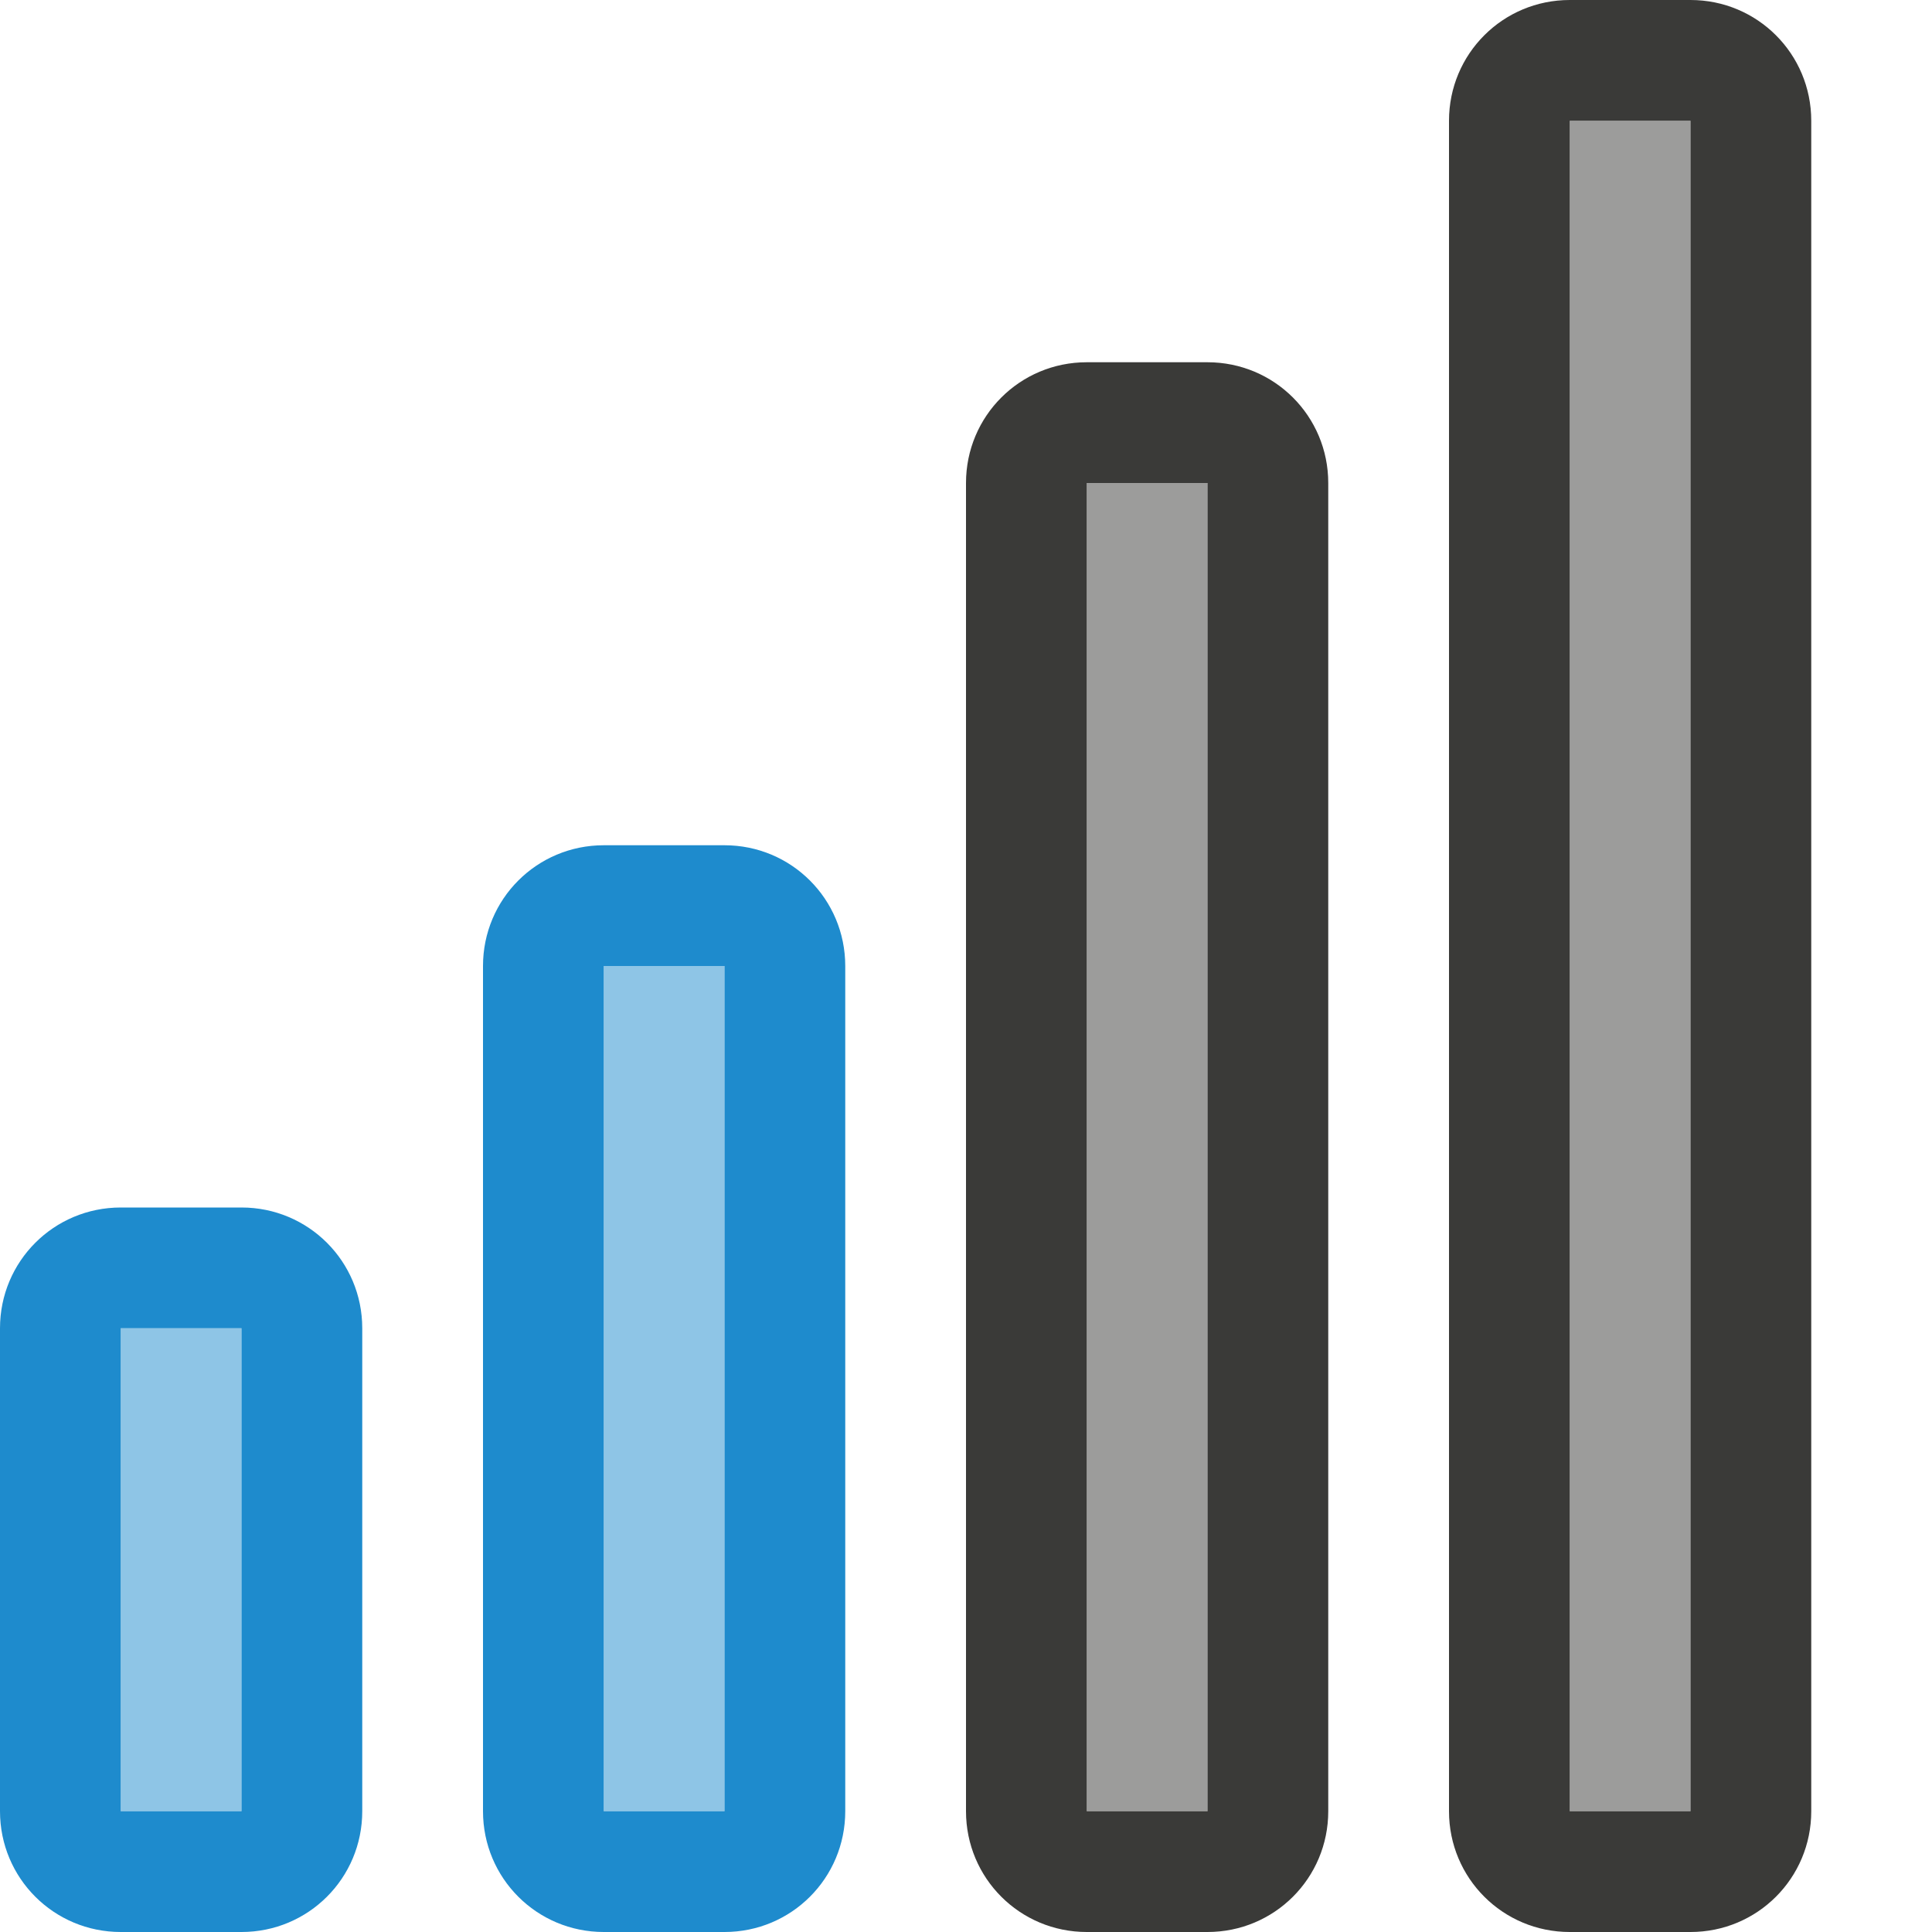
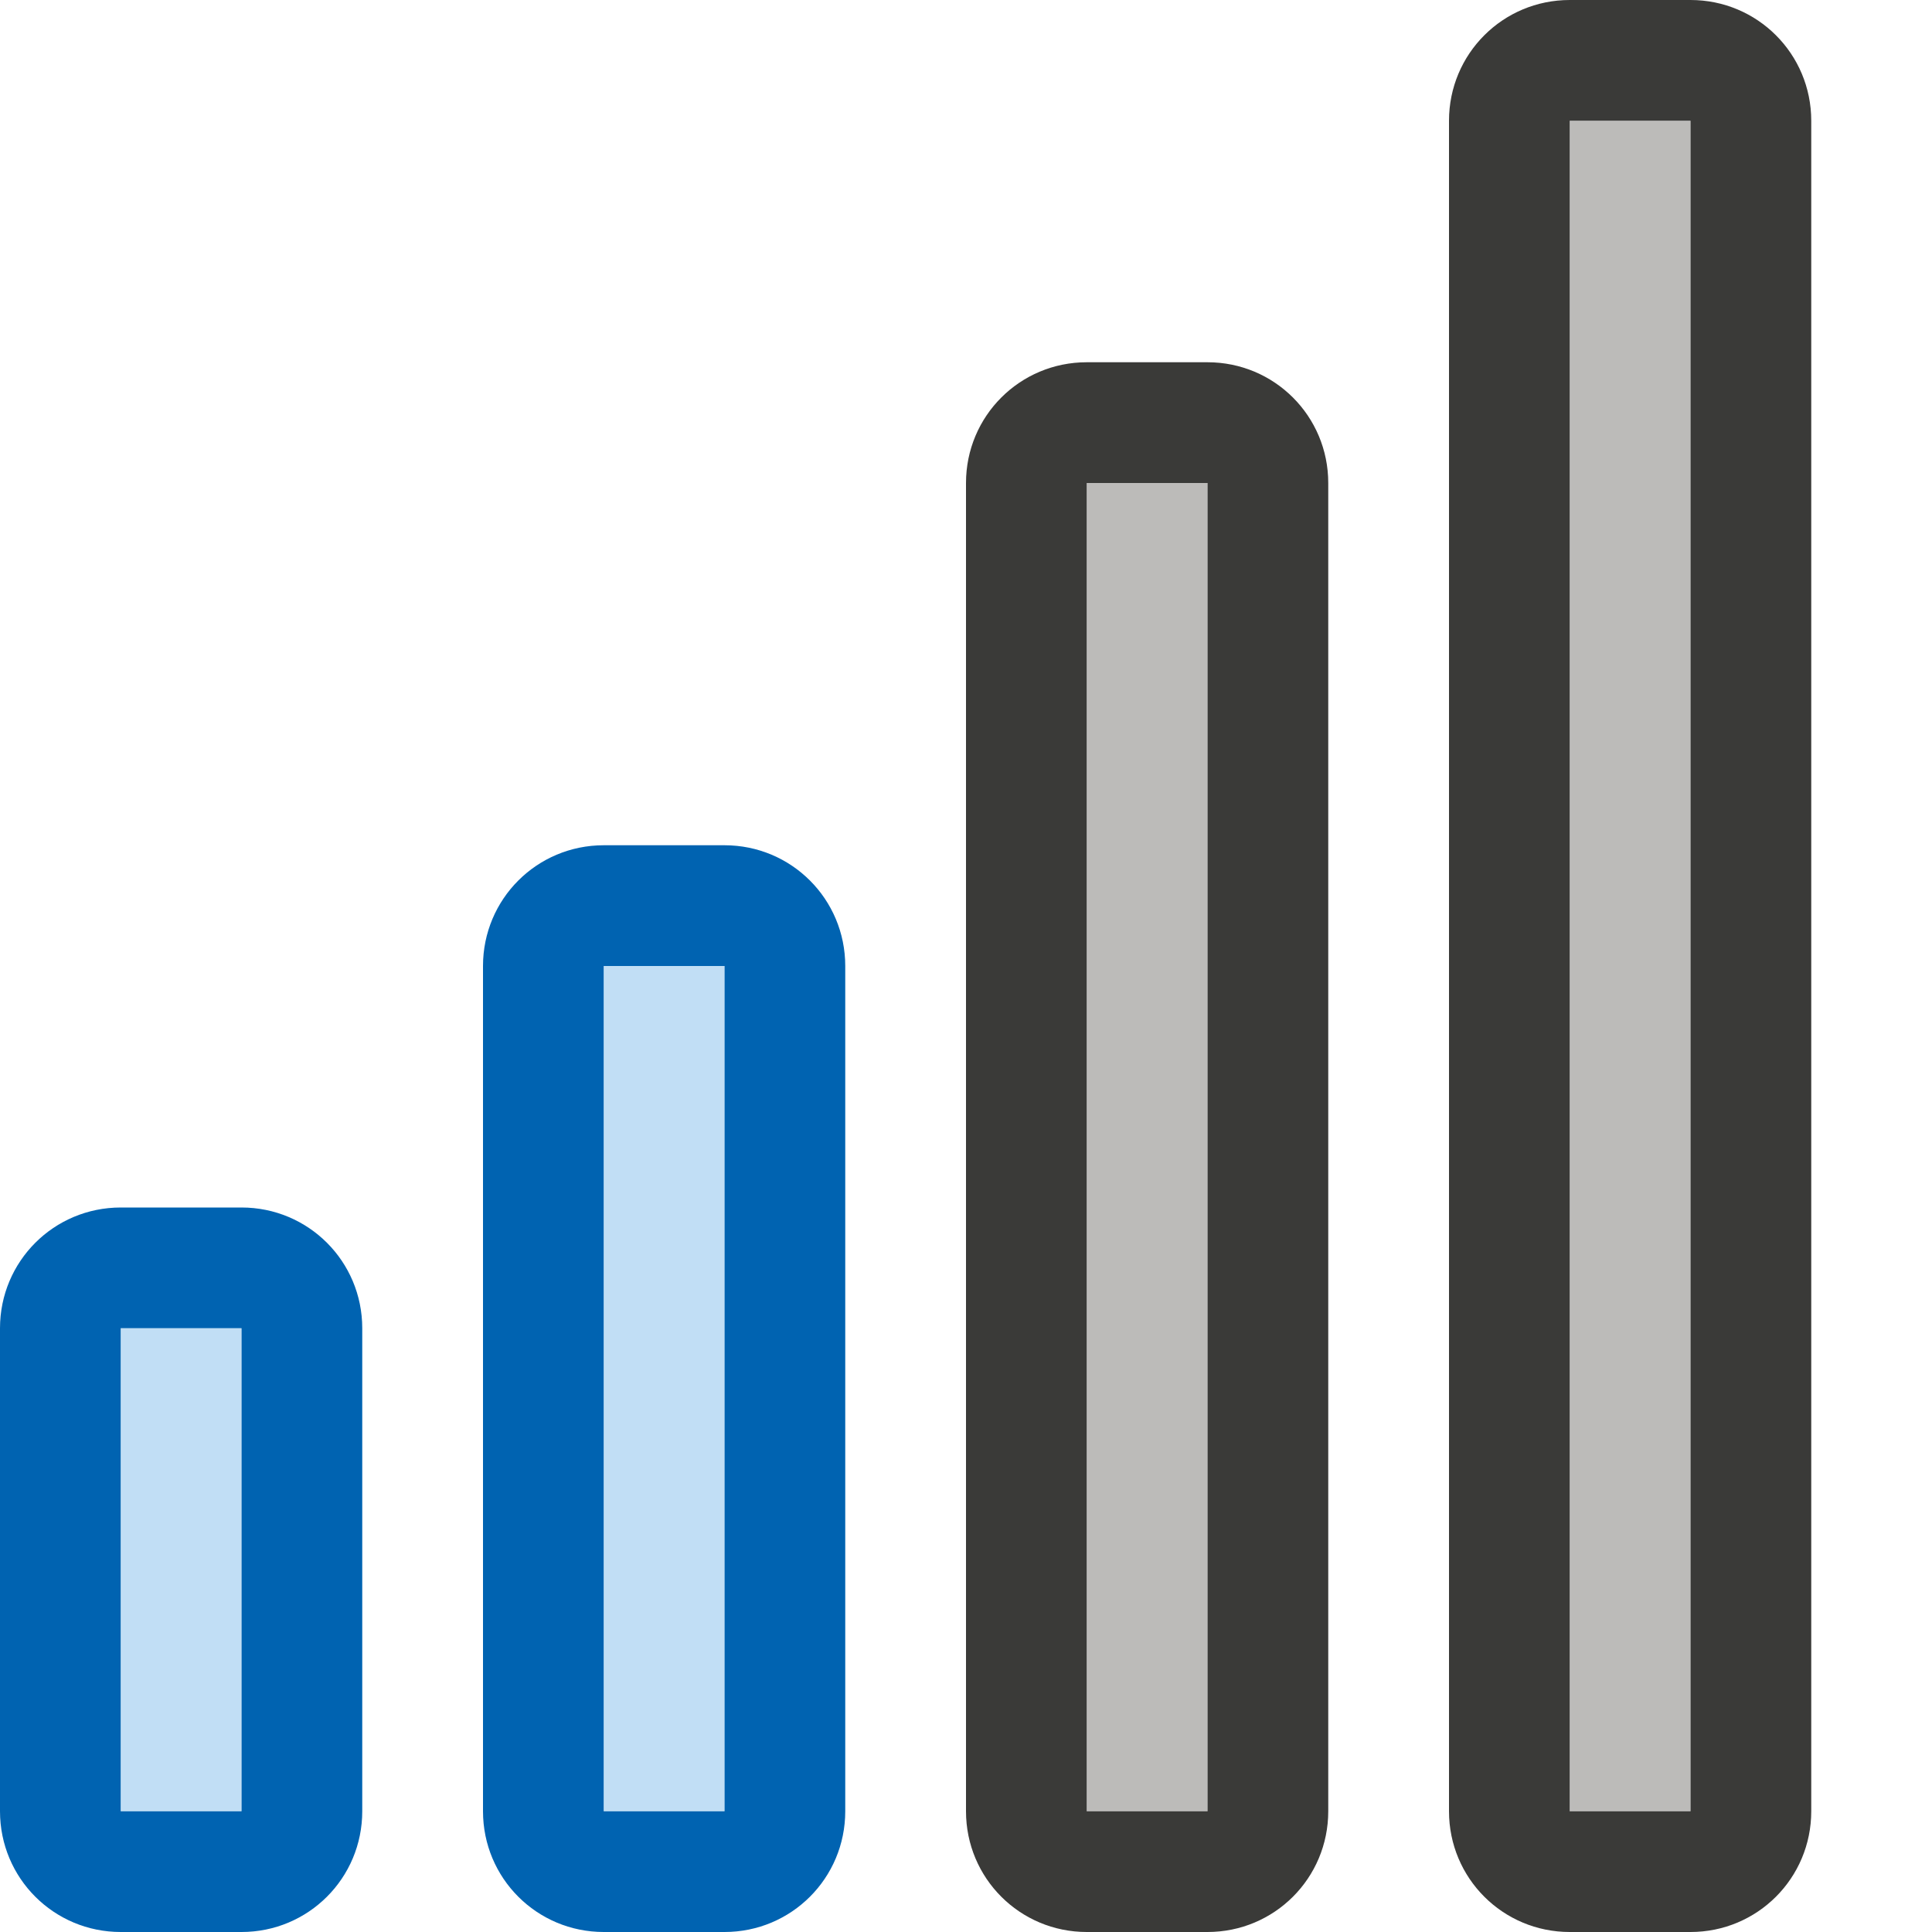
- <svg xmlns="http://www.w3.org/2000/svg" viewBox="0 0 16 16">/&gt;<g fill="#1e8bcd">
-     <path d="m1 10c-.554 0-1 .446-1 1v4c0 .554.446 1 1 1h1c.554 0 1-.446 1-1v-4c0-.554-.446-1-1-1zm0 1h1v4h-1z" />
-     <path d="m1 11h1v4h-1z" opacity=".5" />
-     <path d="m5 7c-.554 0-1 .446-1 1v7c0 .554.446 1 1 1h1c.554 0 1-.446 1-1v-7c0-.554-.446-1-1-1zm0 1h1v7h-1z" />
-     <path d="m5 8h1v7h-1z" opacity=".5" />
+ <svg xmlns="http://www.w3.org/2000/svg" viewBox="0 0 16 16">
+ /&amp;gt;<g fill="#1e8bcd">
+     <path d="m1 10c-.554 0-1 .446-1 1v4c0 .554.446 1 1 1h1c.554 0 1-.446 1-1v-4c0-.554-.446-1-1-1zm0 1h1v4h-1z" fill="#0063b1" />
+     <path d="m1 11h1v4h-1z" fill="#83beec" opacity=".5" />
+     <path d="m5 7c-.554 0-1 .446-1 1v7c0 .554.446 1 1 1h1c.554 0 1-.446 1-1v-7c0-.554-.446-1-1-1zm0 1h1v7h-1z" fill="#0063b1" />
+     <path d="m5 8h1v7h-1z" fill="#83beec" opacity=".5" />
  </g>
  <g fill="#3a3a38">
-     <path d="m9 3c-.554 0-1 .446-1 1v11c0 .554.446 1 1 1h1c.554 0 1-.446 1-1v-11c0-.554-.446-1-1-1zm0 1h1v11h-1z" />
-     <path d="m9 4h1v11h-1z" opacity=".5" />
-     <path d="m13 0c-.554 0-1 .446-1 1v14c0 .554.446 1 1 1h1c.554 0 1-.446 1-1v-14c0-.554-.446-1-1-1zm0 1h1v14h-1z" />
-     <path d="m13 1h1v14h-1z" opacity=".5" />
+     <path d="m9 3c-.554 0-1 .446-1 1v11c0 .554.446 1 1 1h1c.554 0 1-.446 1-1v-11c0-.554-.446-1-1-1zm0 1h1v11h-1z" fill="#3a3a38" />
+     <path d="m9 4h1v11h-1z" fill="#797774" opacity=".5" />
+     <path d="m13 0c-.554 0-1 .446-1 1v14c0 .554.446 1 1 1h1c.554 0 1-.446 1-1v-14c0-.554-.446-1-1-1zm0 1h1v14h-1z" fill="#3a3a38" />
+     <path d="m13 1h1v14h-1z" fill="#797774" opacity=".5" />
  </g>
</svg>
